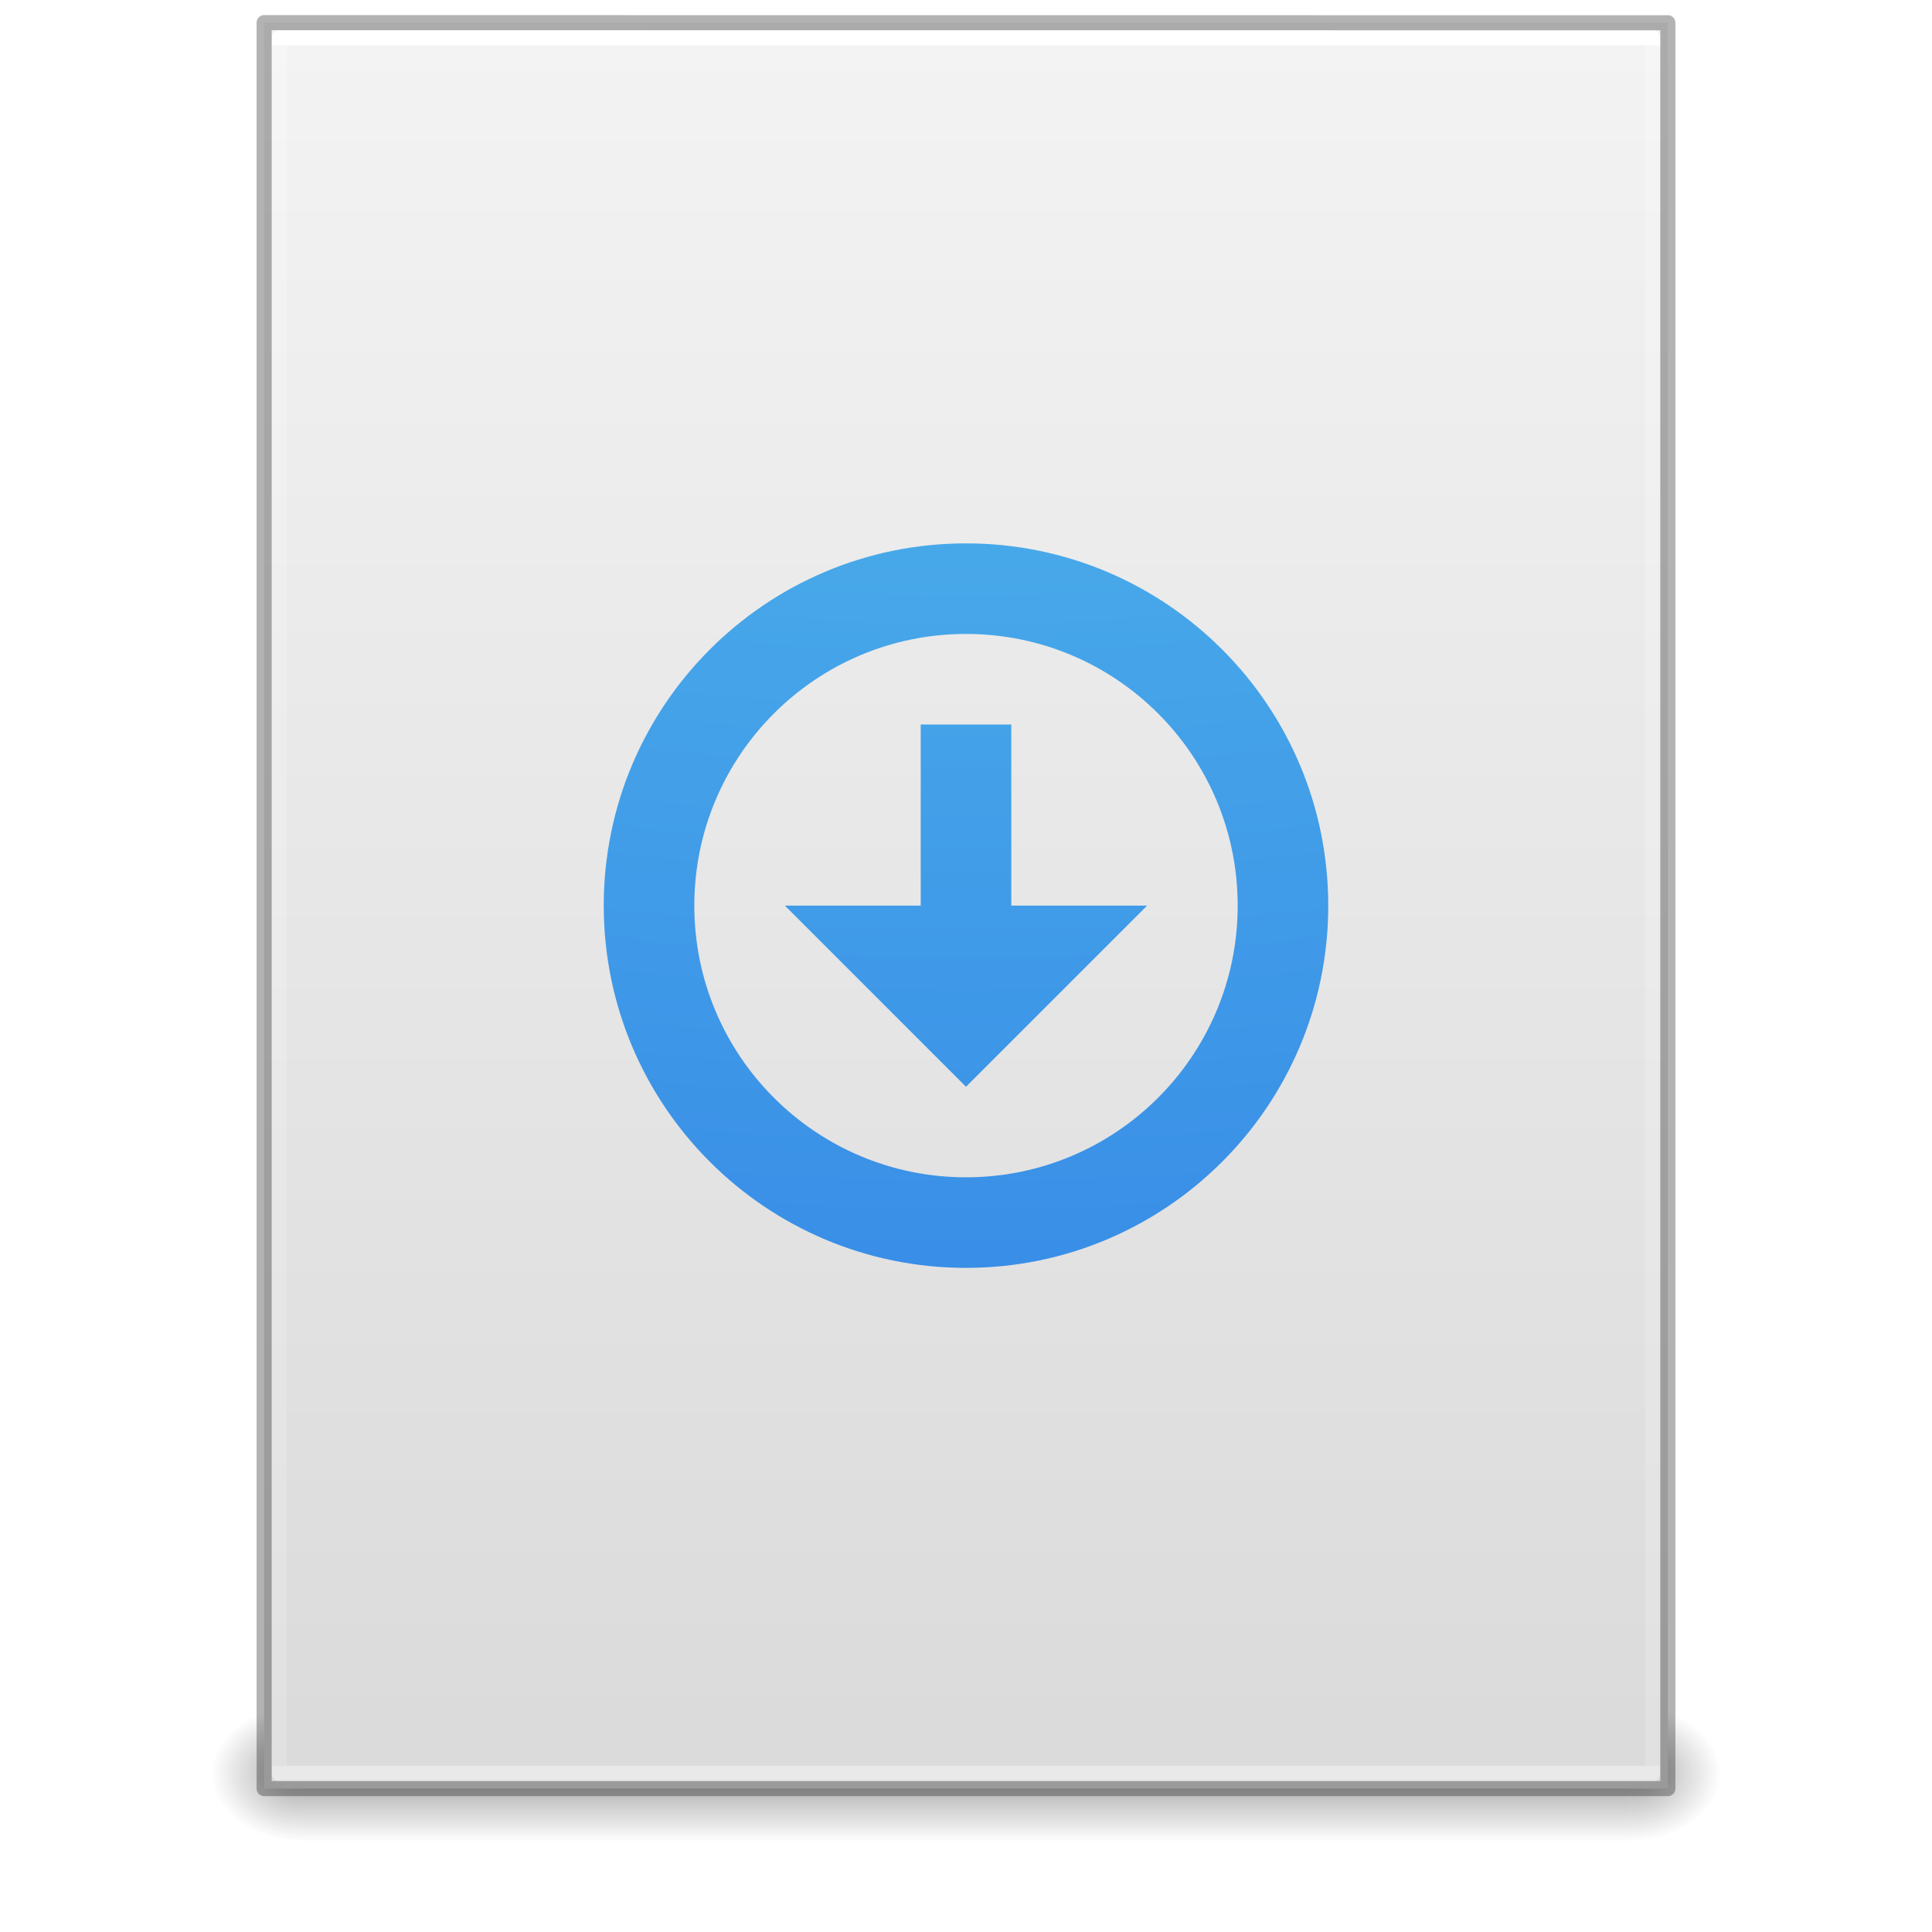
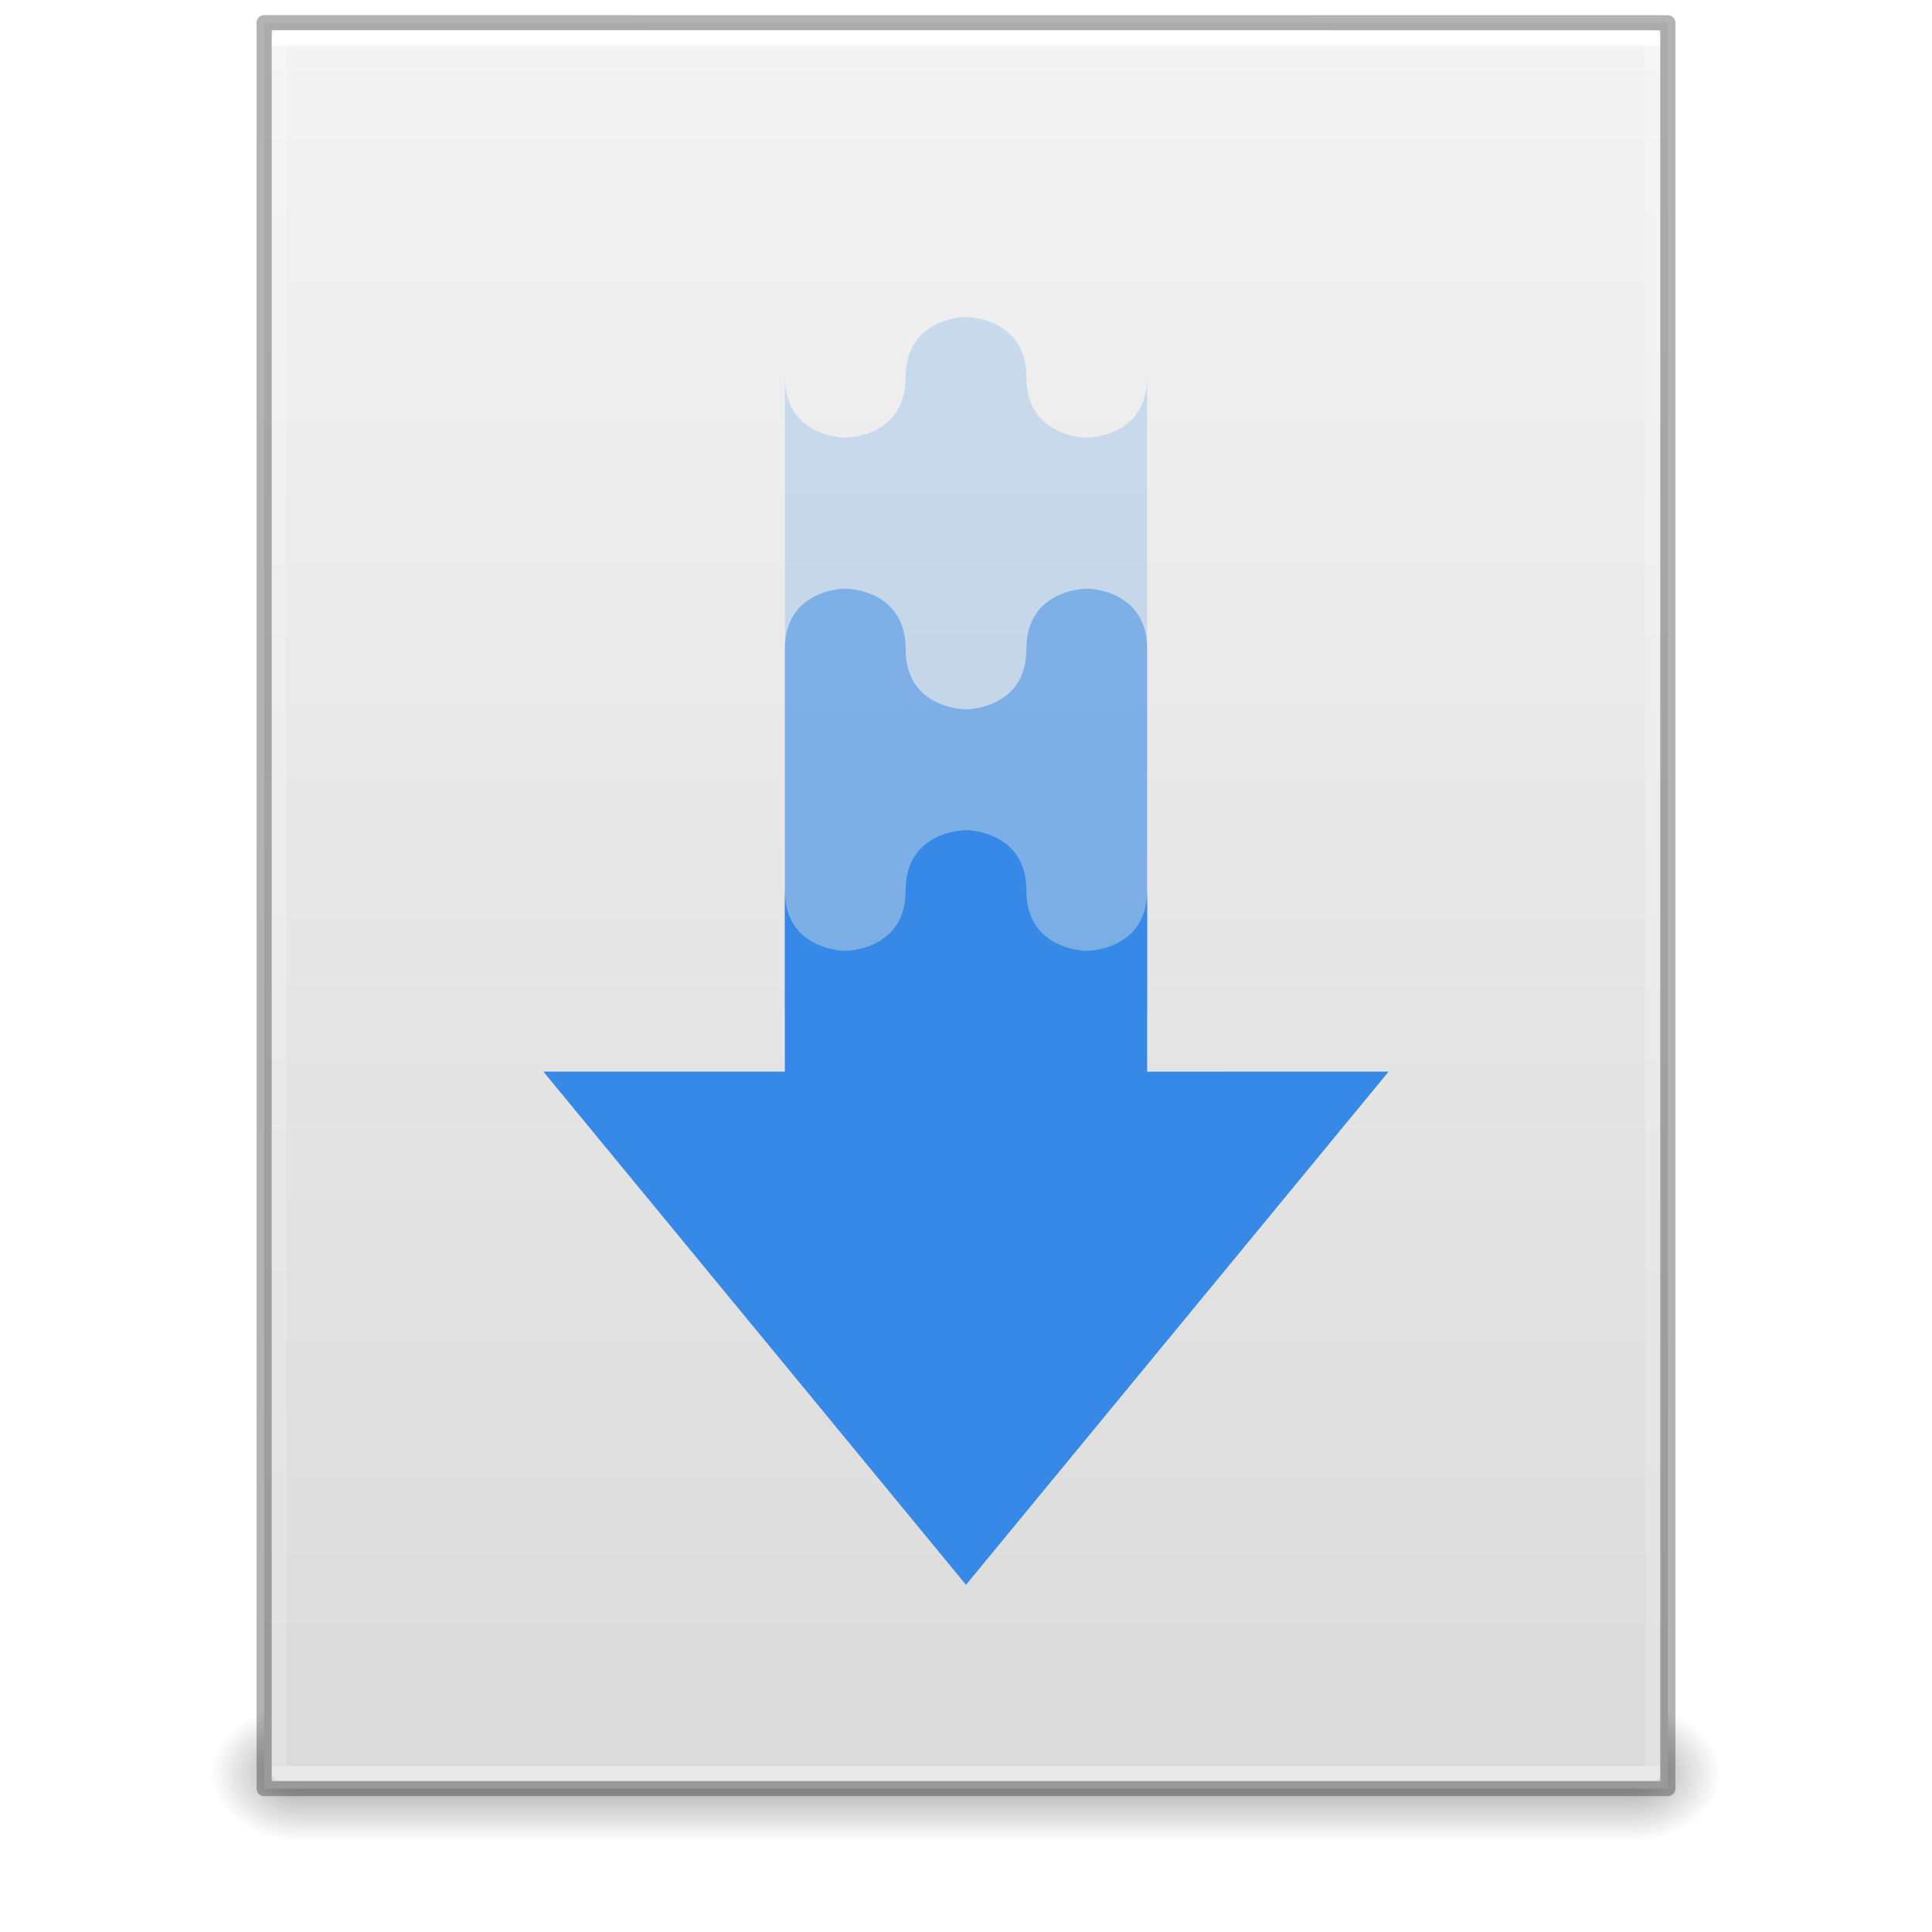
- <svg xmlns="http://www.w3.org/2000/svg" xmlns:xlink="http://www.w3.org/1999/xlink" id="svg3172" height="128" width="128" version="1.1">
-   <defs id="defs3174">
+ <svg xmlns="http://www.w3.org/2000/svg" xmlns:xlink="http://www.w3.org/1999/xlink" width="128" viewBox="0 0 128 128" version="1.0" style="display:inline;enable-background:new" id="svg11300" height="128">
+   <defs id="defs3">
+     <linearGradient id="linearGradient3702-501-757-6-946">
+       <stop style="stop-color:#181818;stop-opacity:0" offset="0" id="stop3228" />
+       <stop style="stop-color:#181818;stop-opacity:1" offset="0.5" id="stop3230" />
+       <stop style="stop-color:#181818;stop-opacity:0" offset="1" id="stop3232" />
+     </linearGradient>
    <linearGradient id="linearGradient3977">
-       <stop offset="0" style="stop-color:#ffffff;stop-opacity:1" id="stop3979" />
-       <stop offset="0" style="stop-color:#ffffff;stop-opacity:0.235" id="stop3981" />
-       <stop offset="1" style="stop-color:#ffffff;stop-opacity:0.157" id="stop3983" />
-       <stop offset="1" style="stop-color:#ffffff;stop-opacity:0.392" id="stop3985" />
+       <stop style="stop-color:#ffffff;stop-opacity:1" offset="0" id="stop3979" />
+       <stop style="stop-color:#ffffff;stop-opacity:0.235" offset="0" id="stop3981" />
+       <stop style="stop-color:#ffffff;stop-opacity:0.157" offset="1" id="stop3983" />
+       <stop style="stop-color:#ffffff;stop-opacity:0.392" offset="1" id="stop3985" />
    </linearGradient>
    <linearGradient id="linearGradient3600">
-       <stop offset="0" style="stop-color:#f4f4f4;stop-opacity:1" id="stop3602" />
-       <stop offset="1" style="stop-color:#dbdbdb;stop-opacity:1" id="stop3604" />
-     </linearGradient>
-     <linearGradient id="linearGradient3702-501-757-486">
-       <stop offset="0" style="stop-color:#181818;stop-opacity:0" id="stop3100" />
-       <stop offset="0.5" style="stop-color:#181818;stop-opacity:1" id="stop3102" />
-       <stop offset="1" style="stop-color:#181818;stop-opacity:0" id="stop3104" />
+       <stop style="stop-color:#f4f4f4;stop-opacity:1" offset="0" id="stop3602" />
+       <stop style="stop-color:#dbdbdb;stop-opacity:1" offset="1" id="stop3604" />
    </linearGradient>
    <linearGradient id="linearGradient3688-464-309-255">
-       <stop offset="0" style="stop-color:#181818;stop-opacity:1" id="stop3094" />
-       <stop offset="1" style="stop-color:#181818;stop-opacity:0" id="stop3096" />
+       <stop style="stop-color:#181818;stop-opacity:1" offset="0" id="stop3094" />
+       <stop style="stop-color:#181818;stop-opacity:0" offset="1" id="stop3096" />
    </linearGradient>
-     <linearGradient id="linearGradient3688-166-749-737">
-       <stop offset="0" style="stop-color:#181818;stop-opacity:1" id="stop3088" />
-       <stop offset="1" style="stop-color:#181818;stop-opacity:0" id="stop3090" />
-     </linearGradient>
-     <linearGradient gradientTransform="matrix(2.459459,0,0,3.108108,4.972985,-14.59456)" gradientUnits="userSpaceOnUse" xlink:href="#linearGradient3977" id="linearGradient3016" y2="42.339" x2="24" y1="5.661" x1="24" />
-     <linearGradient gradientTransform="matrix(2.657141,0,0,2.542219,0.228619,-4.91283)" gradientUnits="userSpaceOnUse" xlink:href="#linearGradient3600" id="linearGradient3019" y2="47.013" x2="25.132" y1="0.985" x1="25.132" />
-     <linearGradient gradientTransform="matrix(3.142857,0,0,1.285714,-11.42857,61.57143)" gradientUnits="userSpaceOnUse" xlink:href="#linearGradient3702-501-757-486" id="linearGradient3024" y2="39.999" x2="25.058" y1="47.028" x1="25.058" />
-     <radialGradient gradientTransform="matrix(2.404541,0,0,1.8,-32.01424,-195.8)" gradientUnits="userSpaceOnUse" xlink:href="#linearGradient3688-464-309-255" id="radialGradient3027" fy="43.5" fx="4.993" r="2.5" cy="43.5" cx="4.993" />
-     <radialGradient gradientTransform="matrix(2.404541,0,0,1.8,95.98576,39.2)" gradientUnits="userSpaceOnUse" xlink:href="#linearGradient3688-166-749-737" id="radialGradient3030" fy="43.5" fx="4.993" r="2.5" cy="43.5" cx="4.993" />
-     <linearGradient id="linearGradient2867-449-88-871-390-598-476-591-434-148-57-177-8-3">
-       <stop offset="0" style="stop-color:#90dbec;stop-opacity:1" id="stop3750-1-0" />
-       <stop offset="0.262" style="stop-color:#55c1ec;stop-opacity:1" id="stop3752-3-7" />
-       <stop offset="0.705" style="stop-color:#3689e6;stop-opacity:1" id="stop3754-1-8" />
-       <stop offset="1" style="stop-color:#2b63a0;stop-opacity:1" id="stop3756-1-6" />
-     </linearGradient>
-     <radialGradient xlink:href="#linearGradient2867-449-88-871-390-598-476-591-434-148-57-177-8-3" id="radialGradient3496" gradientUnits="userSpaceOnUse" gradientTransform="matrix(-4.3420676e-7,17.70274,-21.73332,-5.3138873e-7,280.3722,-161.4174)" cx="5.649" cy="9.957" fx="5.119" fy="9.957" r="12.672" />
+     <linearGradient y2="42.339" y1="5.661" x2="24" x1="24" id="linearGradient3016-1" xlink:href="#linearGradient3977" gradientUnits="userSpaceOnUse" gradientTransform="matrix(2.459459,0,0,3.108108,276.973,74.40544)" />
+     <linearGradient y2="47.013" y1="0.985" x2="25.132" x1="25.132" id="linearGradient3019-0" xlink:href="#linearGradient3600" gradientUnits="userSpaceOnUse" gradientTransform="matrix(2.657141,0,0,2.542219,272.2286,84.08717)" />
+     <linearGradient y2="39.999" y1="47.028" x2="25.058" x1="25.058" id="linearGradient3024" xlink:href="#linearGradient3702-501-757-6-946" gradientUnits="userSpaceOnUse" gradientTransform="matrix(3.142857,0,0,1.285714,260.5714,150.5714)" />
+     <radialGradient r="2.5" id="radialGradient3027" xlink:href="#linearGradient3688-464-309-255" gradientUnits="userSpaceOnUse" gradientTransform="matrix(2.404541,0,0,1.8,-304.0142,-284.8)" fy="43.5" fx="4.993" cy="43.5" cx="4.993" />
+     <radialGradient r="2.5" id="radialGradient3030" xlink:href="#linearGradient3688-464-309-255" gradientUnits="userSpaceOnUse" gradientTransform="matrix(2.404541,0,0,1.8,367.9858,128.2)" fy="43.5" fx="4.993" cy="43.5" cx="4.993" />
  </defs>
-   <rect style="opacity:0.4;fill:url(#radialGradient3030);fill-opacity:1;stroke:none" id="rect2801" y="113" x="108" height="9" width="6" />
-   <rect style="opacity:0.4;fill:url(#radialGradient3027);fill-opacity:1;stroke:none" id="rect3696" transform="scale(-1,-1)" y="-122" x="-20" height="9" width="6" />
-   <rect style="opacity:0.4;fill:url(#linearGradient3024);fill-opacity:1;stroke:none" id="rect3700" y="113" x="20" height="9" width="88" />
-   <path style="fill:url(#linearGradient3019);fill-opacity:1;stroke:none;display:inline" id="path4160" d="m 17.5,1.5 c 21.311,0 93,0.007 93,0.007 l 1.1e-4,116.993 c 0,0 -62,0 -93,0 0,-39 0,-78 0,-117 z" />
-   <path style="fill:none;stroke:url(#linearGradient3016);stroke-width:1;stroke-linecap:round;stroke-linejoin:round;stroke-miterlimit:4;stroke-opacity:1;stroke-dasharray:none;stroke-dashoffset:0" id="rect6741-1" d="m 109.5,117.5 -91,0 0,-115 91,0 z" />
-   <path style="opacity:0.3;fill:none;stroke:#000000;stroke-width:1;stroke-linecap:butt;stroke-linejoin:round;stroke-miterlimit:4;stroke-opacity:1;stroke-dasharray:none;stroke-dashoffset:0;display:inline" id="path4160-4" d="m 17.5,1.5 c 21.311,0 93,0.007 93,0.007 l 1.1e-4,116.993 c 0,0 -62,0 -93,0 0,-39 0,-78 0,-117 z" />
-   <path style="color:#000000;clip-rule:nonzero;display:inline;overflow:visible;visibility:visible;isolation:auto;mix-blend-mode:normal;color-interpolation:sRGB;color-interpolation-filters:linearRGB;solid-color:#000000;solid-opacity:1;fill:url(#radialGradient3496);fill-opacity:1;fill-rule:nonzero;stroke:none;stroke-width:1;stroke-linecap:butt;stroke-linejoin:miter;stroke-miterlimit:4;stroke-dasharray:none;stroke-dashoffset:0;stroke-opacity:1;marker:none;color-rendering:auto;image-rendering:auto;shape-rendering:auto;text-rendering:auto;enable-background:accumulate;opacity:1;filter-blend-mode:normal;filter-gaussianBlur-deviation:0" d="M 64 36 C 50.745 36 40 46.745 40 60 C 40 73.255 50.745 84 64 84 C 77.255 84 88 73.255 88 60 C 88 46.745 77.255 36 64 36 z M 64 42 C 73.941 42 82 50.059 82 60 C 82 69.941 73.941 78 64 78 C 54.059 78 46 69.941 46 60 C 46 50.059 54.059 42 64 42 z M 61 48 L 61 60 L 52 60 L 64 72 L 76 60 L 67 60 L 67 48 L 61 48 z " id="path2991-3-3-6" />
+   <g transform="translate(-272,-89.00005)" id="g153">
+     <rect y="202" x="380" width="6" style="opacity:0.4;fill:url(#radialGradient3030);fill-opacity:1;stroke:none" id="rect2801" height="9" />
+     <rect y="-211" x="-292" width="6" transform="scale(-1)" style="opacity:0.4;fill:url(#radialGradient3027);fill-opacity:1;stroke:none" id="rect3696" height="9" />
+     <rect y="202" x="292" width="88" style="opacity:0.4;fill:url(#linearGradient3024);fill-opacity:1;stroke:none" id="rect3700" height="9" />
+     <path style="display:inline;fill:url(#linearGradient3019-0);fill-opacity:1;stroke:none" id="path4160-63" d="m 289.5,90.5 c 21.311,0 93,0.007 93,0.007 l 1.1e-4,116.993 H 289.5 V 90.5 Z" />
+     <path style="fill:none;stroke:url(#linearGradient3016-1);stroke-width:1;stroke-linecap:round;stroke-linejoin:round;stroke-miterlimit:4;stroke-dasharray:none;stroke-dashoffset:0;stroke-opacity:1" id="rect6741-1-2" d="m 381.5,206.5 h -91 V 91.5 h 91 z" />
+     <path style="display:inline;opacity:0.3;fill:none;stroke:#000000;stroke-width:1;stroke-linecap:butt;stroke-linejoin:round;stroke-miterlimit:4;stroke-dasharray:none;stroke-dashoffset:0;stroke-opacity:1" id="path4160-4" d="m 289.5,90.5 c 21.311,0 93,0.007 93,0.007 l 1.1e-4,116.993 H 289.5 V 90.5 Z" />
+     <path style="color:#bebebe;display:inline;overflow:visible;visibility:visible;fill:#3689e6;fill-opacity:1;fill-rule:nonzero;stroke:none;stroke-width:1;marker:none;enable-background:accumulate" id="path11053" d="m 308,159.997 28,34 28,-34 -16,0.003 v -12.003 c 0,4 -4,4 -4,4 0,0 -4,0 -4,-4 0,-4 -4,-4 -4,-4 0,0 -4,0 -4,4 0,4 -4,4 -4,4 0,0 -4,0 -4,-4.003 v 12.003 z" />
+     <path style="color:#bebebe;display:inline;overflow:visible;visibility:visible;opacity:0.2;fill:#3689e6;fill-opacity:1;fill-rule:nonzero;stroke:none;stroke-width:1;marker:none;enable-background:accumulate" id="path11077" d="m 336,109.997 c 0,0 -4,0 -4,4 0,4 -4,4 -4,4 0,0 -4,0.003 -4,-4 v 56 h 24 v -56 c 0,4 -4,4 -4,4 0,0 -4,0 -4,-4 0,-4 -4,-4 -4,-4 z" />
+     <path style="color:#bebebe;display:inline;overflow:visible;visibility:visible;opacity:0.5;fill:#3689e6;fill-opacity:1;fill-rule:nonzero;stroke:none;stroke-width:1;marker:none;enable-background:accumulate" id="path11071" d="m 328,127.997 c 0,0 -4,-0.003 -4,4 v 24 h 24 v -24 c 0,-4 -4,-4 -4,-4 0,0 -4,0 -4,4 0,4 -4,4 -4,4 0,0 -4,0 -4,-4 0,-4 -4,-4 -4,-4 z" />
+   </g>
</svg>
